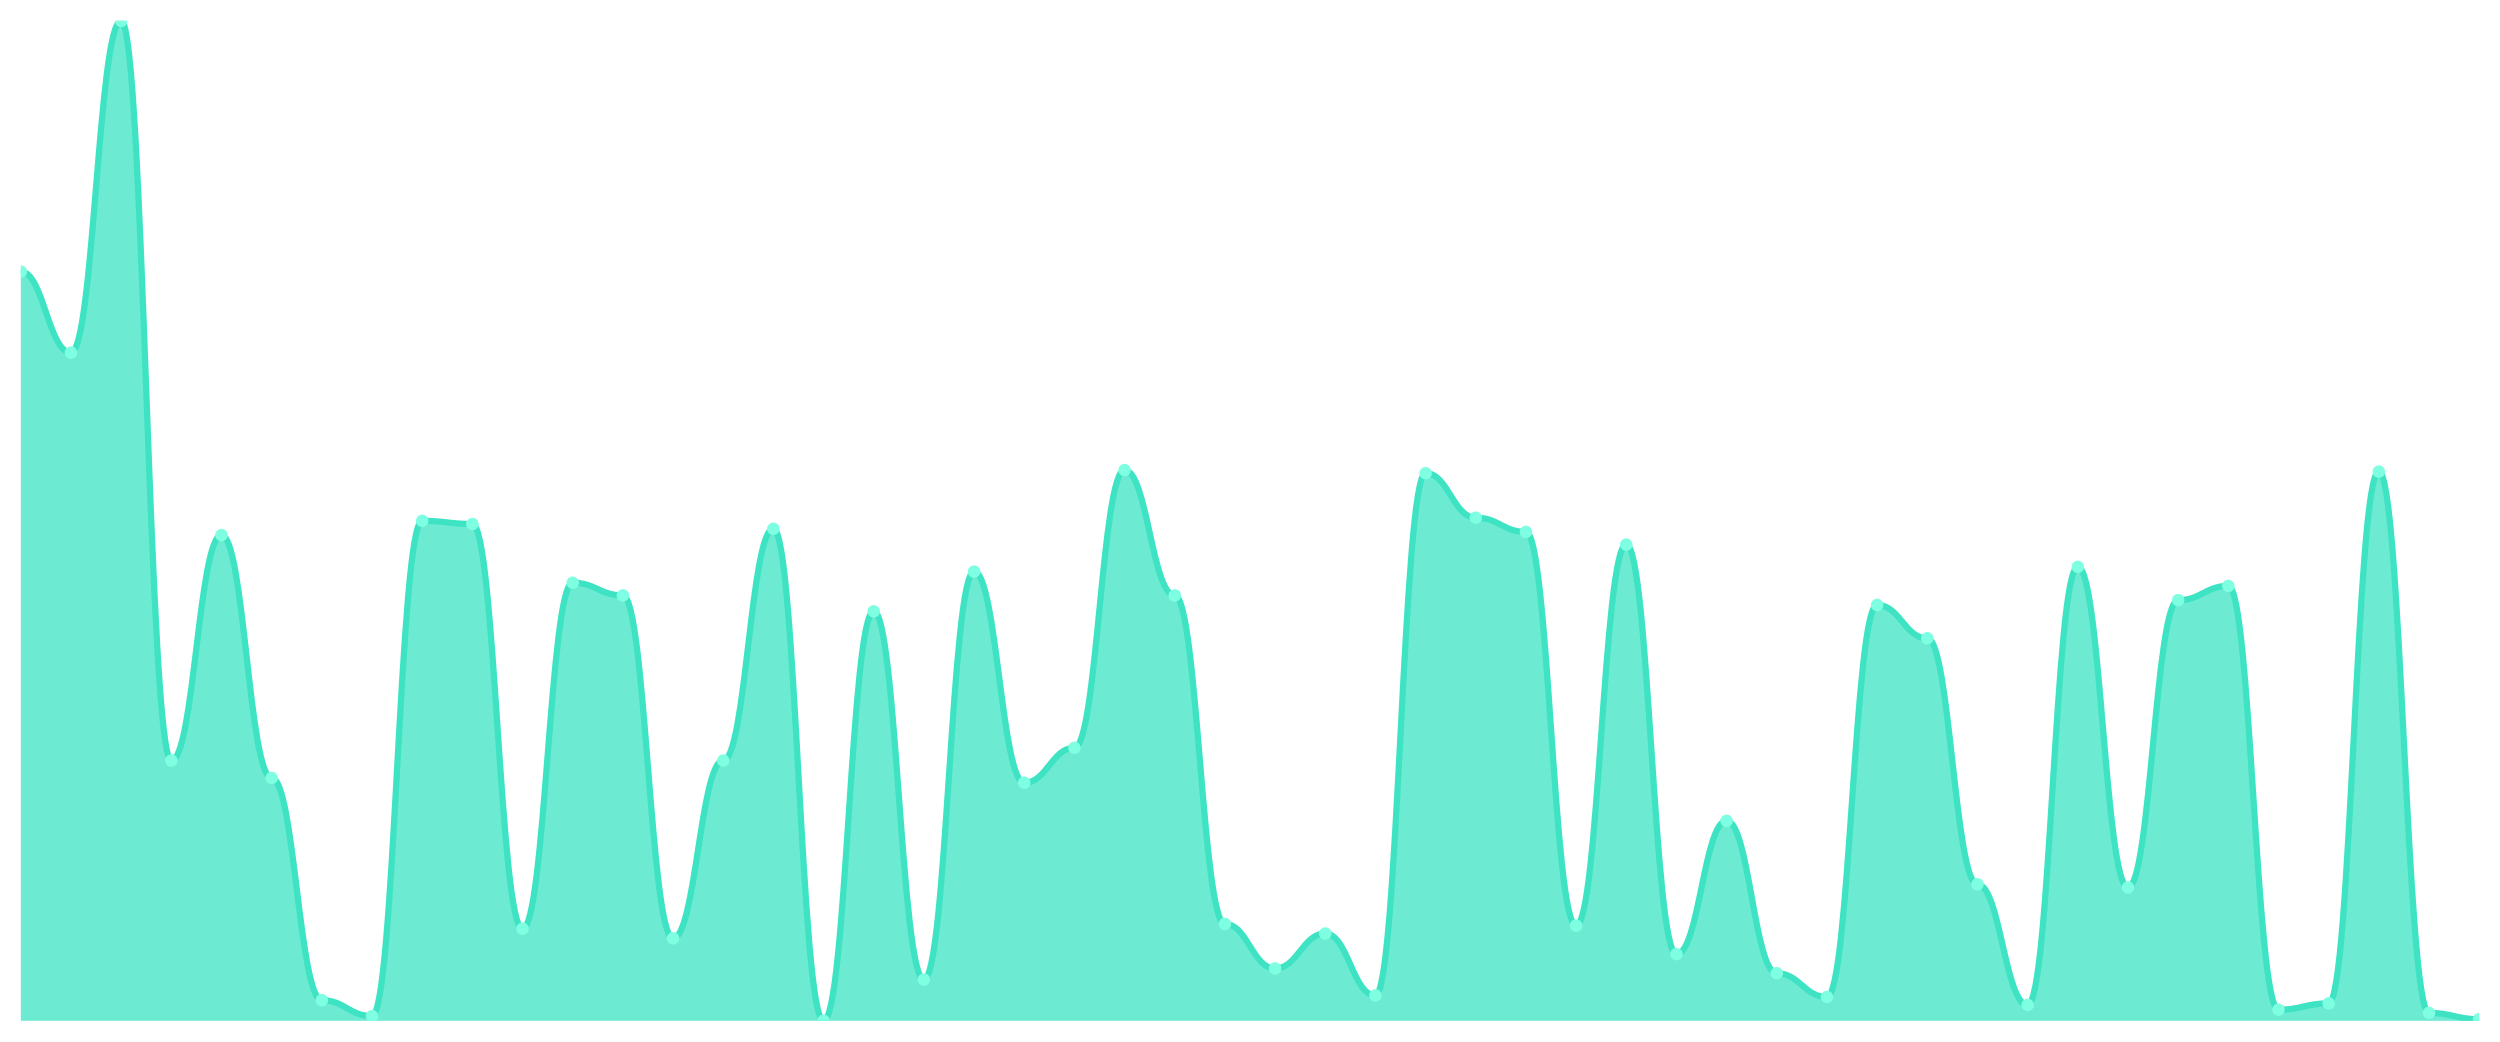
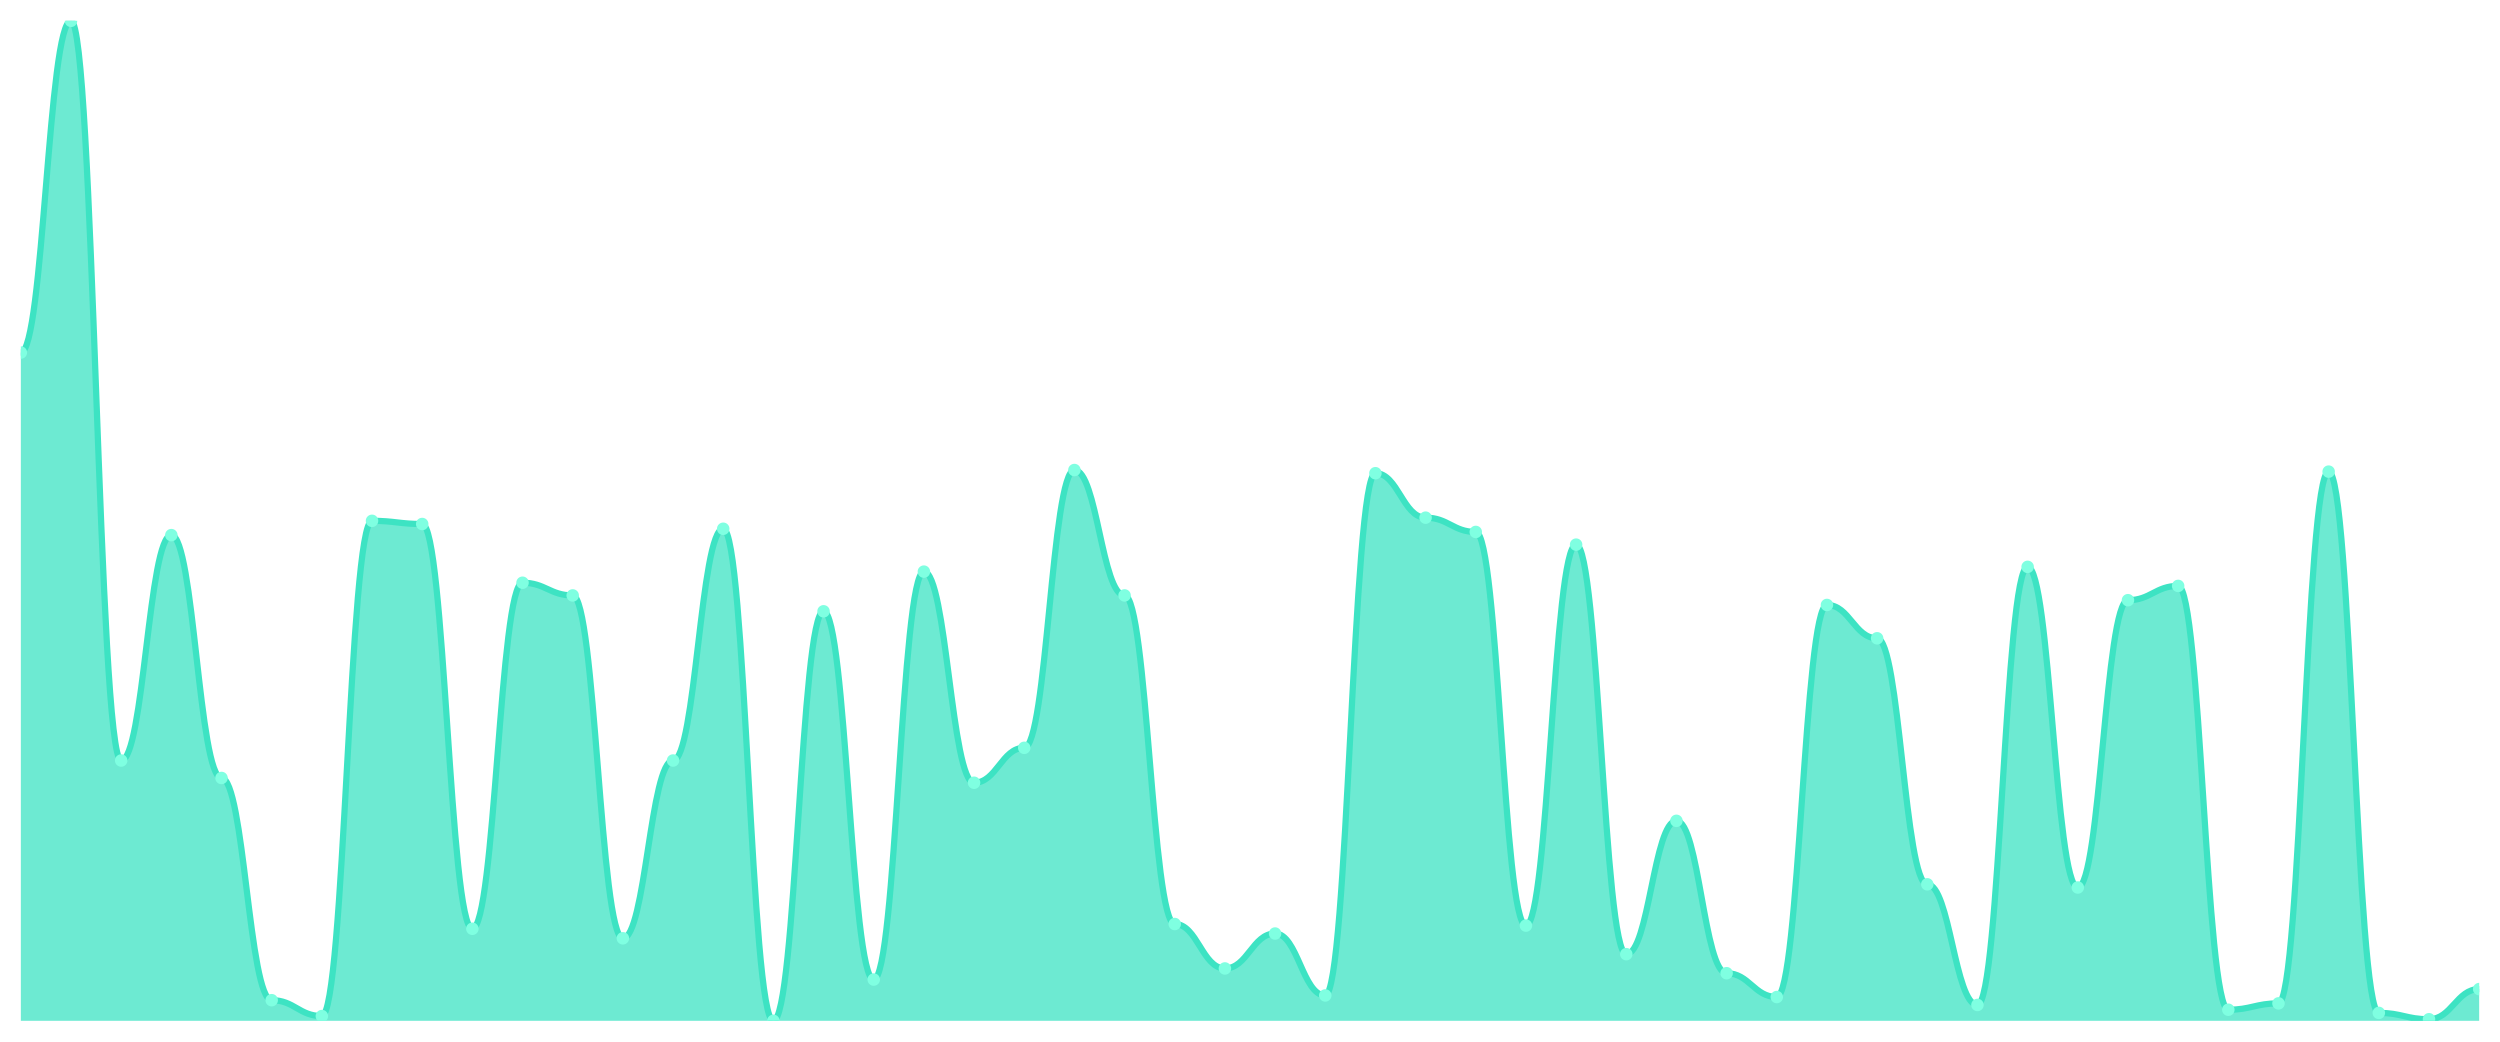
<svg xmlns="http://www.w3.org/2000/svg" viewBox="0 0 1200 500" width="1200" height="500">
  <defs>
    <clipPath id="c">
      <rect x="10" y="10" width="1180" height="480" />
    </clipPath>
  </defs>
  <rect width="1200" height="500" fill="none" />
  <g clip-path="url(#c)">
-     <path d="M 10,490 L 10,130.381 C 20.837,130.381 23.245,169.238 34.082,169.238 C 44.918,169.238 47.327,10 58.163,10 C 69,10 71.408,365.048 82.245,365.048 C 93.082,365.048 95.49,256.857 106.327,256.857 C 117.163,256.857 119.571,373.429 130.408,373.429 C 141.245,373.429 143.653,480.095 154.49,480.095 C 165.327,480.095 167.735,487.714 178.571,487.714 C 189.408,487.714 191.816,250 202.653,250 C 213.49,250 215.898,251.524 226.735,251.524 C 237.571,251.524 239.98,445.81 250.816,445.81 C 261.653,445.81 264.061,279.714 274.898,279.714 C 285.735,279.714 288.143,285.81 298.98,285.81 C 309.816,285.81 312.224,450.381 323.061,450.381 C 333.898,450.381 336.306,365.048 347.143,365.048 C 357.98,365.048 360.388,253.81 371.224,253.81 C 382.061,253.81 384.469,490 395.306,490 C 406.143,490 408.551,293.429 419.388,293.429 C 430.224,293.429 432.633,470.19 443.469,470.19 C 454.306,470.19 456.714,274.381 467.551,274.381 C 478.388,274.381 480.796,375.714 491.633,375.714 C 502.469,375.714 504.878,358.952 515.714,358.952 C 526.551,358.952 528.959,225.619 539.796,225.619 C 550.633,225.619 553.041,285.81 563.878,285.81 C 574.714,285.81 577.122,443.524 587.959,443.524 C 598.796,443.524 601.204,464.857 612.041,464.857 C 622.878,464.857 625.286,448.095 636.122,448.095 C 646.959,448.095 649.367,477.81 660.204,477.81 C 671.041,477.81 673.449,227.143 684.286,227.143 C 695.122,227.143 697.531,248.476 708.367,248.476 C 719.204,248.476 721.612,255.333 732.449,255.333 C 743.286,255.333 745.694,444.286 756.531,444.286 C 767.367,444.286 769.776,261.429 780.612,261.429 C 791.449,261.429 793.857,458 804.694,458 C 815.531,458 817.939,394 828.776,394 C 839.612,394 842.02,467.143 852.857,467.143 C 863.694,467.143 866.102,478.571 876.939,478.571 C 887.776,478.571 890.184,290.381 901.02,290.381 C 911.857,290.381 914.265,306.381 925.102,306.381 C 935.939,306.381 938.347,424.476 949.184,424.476 C 960.02,424.476 962.429,482.381 973.265,482.381 C 984.102,482.381 986.51,272.095 997.347,272.095 C 1008.184,272.095 1010.592,426 1021.429,426 C 1032.265,426 1034.673,288.095 1045.51,288.095 C 1056.347,288.095 1058.755,281.238 1069.592,281.238 C 1080.429,281.238 1082.837,484.667 1093.673,484.667 C 1104.51,484.667 1106.918,481.619 1117.755,481.619 C 1128.592,481.619 1131,226.381 1141.837,226.381 C 1152.673,226.381 1155.082,486.19 1165.918,486.19 C 1176.755,486.19 1179.163,489.238 1190,489.238 L 1190,490 Z" fill="rgba(61,227,195,0.75)" />
-     <path d="M 10,130.381 C 20.837,130.381 23.245,169.238 34.082,169.238 C 44.918,169.238 47.327,10 58.163,10 C 69,10 71.408,365.048 82.245,365.048 C 93.082,365.048 95.49,256.857 106.327,256.857 C 117.163,256.857 119.571,373.429 130.408,373.429 C 141.245,373.429 143.653,480.095 154.49,480.095 C 165.327,480.095 167.735,487.714 178.571,487.714 C 189.408,487.714 191.816,250 202.653,250 C 213.49,250 215.898,251.524 226.735,251.524 C 237.571,251.524 239.98,445.81 250.816,445.81 C 261.653,445.81 264.061,279.714 274.898,279.714 C 285.735,279.714 288.143,285.81 298.98,285.81 C 309.816,285.81 312.224,450.381 323.061,450.381 C 333.898,450.381 336.306,365.048 347.143,365.048 C 357.98,365.048 360.388,253.81 371.224,253.81 C 382.061,253.81 384.469,490 395.306,490 C 406.143,490 408.551,293.429 419.388,293.429 C 430.224,293.429 432.633,470.19 443.469,470.19 C 454.306,470.19 456.714,274.381 467.551,274.381 C 478.388,274.381 480.796,375.714 491.633,375.714 C 502.469,375.714 504.878,358.952 515.714,358.952 C 526.551,358.952 528.959,225.619 539.796,225.619 C 550.633,225.619 553.041,285.81 563.878,285.81 C 574.714,285.81 577.122,443.524 587.959,443.524 C 598.796,443.524 601.204,464.857 612.041,464.857 C 622.878,464.857 625.286,448.095 636.122,448.095 C 646.959,448.095 649.367,477.81 660.204,477.81 C 671.041,477.81 673.449,227.143 684.286,227.143 C 695.122,227.143 697.531,248.476 708.367,248.476 C 719.204,248.476 721.612,255.333 732.449,255.333 C 743.286,255.333 745.694,444.286 756.531,444.286 C 767.367,444.286 769.776,261.429 780.612,261.429 C 791.449,261.429 793.857,458 804.694,458 C 815.531,458 817.939,394 828.776,394 C 839.612,394 842.02,467.143 852.857,467.143 C 863.694,467.143 866.102,478.571 876.939,478.571 C 887.776,478.571 890.184,290.381 901.02,290.381 C 911.857,290.381 914.265,306.381 925.102,306.381 C 935.939,306.381 938.347,424.476 949.184,424.476 C 960.02,424.476 962.429,482.381 973.265,482.381 C 984.102,482.381 986.51,272.095 997.347,272.095 C 1008.184,272.095 1010.592,426 1021.429,426 C 1032.265,426 1034.673,288.095 1045.51,288.095 C 1056.347,288.095 1058.755,281.238 1069.592,281.238 C 1080.429,281.238 1082.837,484.667 1093.673,484.667 C 1104.51,484.667 1106.918,481.619 1117.755,481.619 C 1128.592,481.619 1131,226.381 1141.837,226.381 C 1152.673,226.381 1155.082,486.19 1165.918,486.19 C 1176.755,486.19 1179.163,489.238 1190,489.238" fill="none" stroke="#3de3c3" stroke-width="3" stroke-linecap="round" stroke-linejoin="round" />
-     <circle cx="10" cy="130.381" r="3" fill="#7fffe1" />
-     <circle cx="34.082" cy="169.238" r="3" fill="#7fffe1" />
-     <circle cx="58.163" cy="10" r="3" fill="#7fffe1" />
-     <circle cx="82.245" cy="365.048" r="3" fill="#7fffe1" />
-     <circle cx="106.327" cy="256.857" r="3" fill="#7fffe1" />
-     <circle cx="130.408" cy="373.429" r="3" fill="#7fffe1" />
-     <circle cx="154.49" cy="480.095" r="3" fill="#7fffe1" />
-     <circle cx="178.571" cy="487.714" r="3" fill="#7fffe1" />
-     <circle cx="202.653" cy="250" r="3" fill="#7fffe1" />
-     <circle cx="226.735" cy="251.524" r="3" fill="#7fffe1" />
-     <circle cx="250.816" cy="445.81" r="3" fill="#7fffe1" />
-     <circle cx="274.898" cy="279.714" r="3" fill="#7fffe1" />
-     <circle cx="298.98" cy="285.81" r="3" fill="#7fffe1" />
-     <circle cx="323.061" cy="450.381" r="3" fill="#7fffe1" />
-     <circle cx="347.143" cy="365.048" r="3" fill="#7fffe1" />
-     <circle cx="371.224" cy="253.81" r="3" fill="#7fffe1" />
-     <circle cx="395.306" cy="490" r="3" fill="#7fffe1" />
-     <circle cx="419.388" cy="293.429" r="3" fill="#7fffe1" />
-     <circle cx="443.469" cy="470.19" r="3" fill="#7fffe1" />
-     <circle cx="467.551" cy="274.381" r="3" fill="#7fffe1" />
-     <circle cx="491.633" cy="375.714" r="3" fill="#7fffe1" />
-     <circle cx="515.714" cy="358.952" r="3" fill="#7fffe1" />
-     <circle cx="539.796" cy="225.619" r="3" fill="#7fffe1" />
-     <circle cx="563.878" cy="285.81" r="3" fill="#7fffe1" />
-     <circle cx="587.959" cy="443.524" r="3" fill="#7fffe1" />
-     <circle cx="612.041" cy="464.857" r="3" fill="#7fffe1" />
-     <circle cx="636.122" cy="448.095" r="3" fill="#7fffe1" />
-     <circle cx="660.204" cy="477.81" r="3" fill="#7fffe1" />
-     <circle cx="684.286" cy="227.143" r="3" fill="#7fffe1" />
-     <circle cx="708.367" cy="248.476" r="3" fill="#7fffe1" />
-     <circle cx="732.449" cy="255.333" r="3" fill="#7fffe1" />
-     <circle cx="756.531" cy="444.286" r="3" fill="#7fffe1" />
-     <circle cx="780.612" cy="261.429" r="3" fill="#7fffe1" />
-     <circle cx="804.694" cy="458" r="3" fill="#7fffe1" />
-     <circle cx="828.776" cy="394" r="3" fill="#7fffe1" />
-     <circle cx="852.857" cy="467.143" r="3" fill="#7fffe1" />
-     <circle cx="876.939" cy="478.571" r="3" fill="#7fffe1" />
-     <circle cx="901.02" cy="290.381" r="3" fill="#7fffe1" />
-     <circle cx="925.102" cy="306.381" r="3" fill="#7fffe1" />
-     <circle cx="949.184" cy="424.476" r="3" fill="#7fffe1" />
-     <circle cx="973.265" cy="482.381" r="3" fill="#7fffe1" />
-     <circle cx="997.347" cy="272.095" r="3" fill="#7fffe1" />
-     <circle cx="1021.429" cy="426" r="3" fill="#7fffe1" />
-     <circle cx="1045.51" cy="288.095" r="3" fill="#7fffe1" />
-     <circle cx="1069.592" cy="281.238" r="3" fill="#7fffe1" />
-     <circle cx="1093.673" cy="484.667" r="3" fill="#7fffe1" />
-     <circle cx="1117.755" cy="481.619" r="3" fill="#7fffe1" />
-     <circle cx="1141.837" cy="226.381" r="3" fill="#7fffe1" />
-     <circle cx="1165.918" cy="486.19" r="3" fill="#7fffe1" />
-     <circle cx="1190" cy="489.238" r="3" fill="#7fffe1" />
+     <path d="M 10,490 L 10,169.238 C 20.837,169.238 23.245,10 34.082,10 C 44.918,10 47.327,365.048 58.163,365.048 C 69,365.048 71.408,256.857 82.245,256.857 C 93.082,256.857 95.49,373.429 106.327,373.429 C 117.163,373.429 119.571,480.095 130.408,480.095 C 141.245,480.095 143.653,487.714 154.49,487.714 C 165.327,487.714 167.735,250 178.571,250 C 189.408,250 191.816,251.524 202.653,251.524 C 213.49,251.524 215.898,445.81 226.735,445.81 C 237.571,445.81 239.98,279.714 250.816,279.714 C 261.653,279.714 264.061,285.81 274.898,285.81 C 285.735,285.81 288.143,450.381 298.98,450.381 C 309.816,450.381 312.224,365.048 323.061,365.048 C 333.898,365.048 336.306,253.81 347.143,253.81 C 357.98,253.81 360.388,490 371.224,490 C 382.061,490 384.469,293.429 395.306,293.429 C 406.143,293.429 408.551,470.19 419.388,470.19 C 430.224,470.19 432.633,274.381 443.469,274.381 C 454.306,274.381 456.714,375.714 467.551,375.714 C 478.388,375.714 480.796,358.952 491.633,358.952 C 502.469,358.952 504.878,225.619 515.714,225.619 C 526.551,225.619 528.959,285.81 539.796,285.81 C 550.633,285.81 553.041,443.524 563.878,443.524 C 574.714,443.524 577.122,464.857 587.959,464.857 C 598.796,464.857 601.204,448.095 612.041,448.095 C 622.878,448.095 625.286,477.81 636.122,477.81 C 646.959,477.81 649.367,227.143 660.204,227.143 C 671.041,227.143 673.449,248.476 684.286,248.476 C 695.122,248.476 697.531,255.333 708.367,255.333 C 719.204,255.333 721.612,444.286 732.449,444.286 C 743.286,444.286 745.694,261.429 756.531,261.429 C 767.367,261.429 769.776,458 780.612,458 C 791.449,458 793.857,394 804.694,394 C 815.531,394 817.939,467.143 828.776,467.143 C 839.612,467.143 842.02,478.571 852.857,478.571 C 863.694,478.571 866.102,290.381 876.939,290.381 C 887.776,290.381 890.184,306.381 901.02,306.381 C 911.857,306.381 914.265,424.476 925.102,424.476 C 935.939,424.476 938.347,482.381 949.184,482.381 C 960.02,482.381 962.429,272.095 973.265,272.095 C 984.102,272.095 986.51,426 997.347,426 C 1008.184,426 1010.592,288.095 1021.429,288.095 C 1032.265,288.095 1034.673,281.238 1045.51,281.238 C 1056.347,281.238 1058.755,484.667 1069.592,484.667 C 1080.429,484.667 1082.837,481.619 1093.673,481.619 C 1104.51,481.619 1106.918,226.381 1117.755,226.381 C 1128.592,226.381 1131,486.19 1141.837,486.19 C 1152.673,486.19 1155.082,489.238 1165.918,489.238 C 1176.755,489.238 1179.163,474.762 1190,474.762 L 1190,490 Z" fill="rgba(61,227,195,0.75)" />
+     <path d="M 10,169.238 C 20.837,169.238 23.245,10 34.082,10 C 44.918,10 47.327,365.048 58.163,365.048 C 69,365.048 71.408,256.857 82.245,256.857 C 93.082,256.857 95.49,373.429 106.327,373.429 C 117.163,373.429 119.571,480.095 130.408,480.095 C 141.245,480.095 143.653,487.714 154.49,487.714 C 165.327,487.714 167.735,250 178.571,250 C 189.408,250 191.816,251.524 202.653,251.524 C 213.49,251.524 215.898,445.81 226.735,445.81 C 237.571,445.81 239.98,279.714 250.816,279.714 C 261.653,279.714 264.061,285.81 274.898,285.81 C 285.735,285.81 288.143,450.381 298.98,450.381 C 309.816,450.381 312.224,365.048 323.061,365.048 C 333.898,365.048 336.306,253.81 347.143,253.81 C 357.98,253.81 360.388,490 371.224,490 C 382.061,490 384.469,293.429 395.306,293.429 C 406.143,293.429 408.551,470.19 419.388,470.19 C 430.224,470.19 432.633,274.381 443.469,274.381 C 454.306,274.381 456.714,375.714 467.551,375.714 C 478.388,375.714 480.796,358.952 491.633,358.952 C 502.469,358.952 504.878,225.619 515.714,225.619 C 526.551,225.619 528.959,285.81 539.796,285.81 C 550.633,285.81 553.041,443.524 563.878,443.524 C 574.714,443.524 577.122,464.857 587.959,464.857 C 598.796,464.857 601.204,448.095 612.041,448.095 C 622.878,448.095 625.286,477.81 636.122,477.81 C 646.959,477.81 649.367,227.143 660.204,227.143 C 671.041,227.143 673.449,248.476 684.286,248.476 C 695.122,248.476 697.531,255.333 708.367,255.333 C 719.204,255.333 721.612,444.286 732.449,444.286 C 743.286,444.286 745.694,261.429 756.531,261.429 C 767.367,261.429 769.776,458 780.612,458 C 791.449,458 793.857,394 804.694,394 C 815.531,394 817.939,467.143 828.776,467.143 C 839.612,467.143 842.02,478.571 852.857,478.571 C 863.694,478.571 866.102,290.381 876.939,290.381 C 887.776,290.381 890.184,306.381 901.02,306.381 C 911.857,306.381 914.265,424.476 925.102,424.476 C 935.939,424.476 938.347,482.381 949.184,482.381 C 960.02,482.381 962.429,272.095 973.265,272.095 C 984.102,272.095 986.51,426 997.347,426 C 1008.184,426 1010.592,288.095 1021.429,288.095 C 1032.265,288.095 1034.673,281.238 1045.51,281.238 C 1056.347,281.238 1058.755,484.667 1069.592,484.667 C 1080.429,484.667 1082.837,481.619 1093.673,481.619 C 1104.51,481.619 1106.918,226.381 1117.755,226.381 C 1128.592,226.381 1131,486.19 1141.837,486.19 C 1152.673,486.19 1155.082,489.238 1165.918,489.238 C 1176.755,489.238 1179.163,474.762 1190,474.762" fill="none" stroke="#3de3c3" stroke-width="3" stroke-linecap="round" stroke-linejoin="round" />
+     <circle cx="10" cy="169.238" r="3" fill="#7fffe1" />
+     <circle cx="34.082" cy="10" r="3" fill="#7fffe1" />
+     <circle cx="58.163" cy="365.048" r="3" fill="#7fffe1" />
+     <circle cx="82.245" cy="256.857" r="3" fill="#7fffe1" />
+     <circle cx="106.327" cy="373.429" r="3" fill="#7fffe1" />
+     <circle cx="130.408" cy="480.095" r="3" fill="#7fffe1" />
+     <circle cx="154.49" cy="487.714" r="3" fill="#7fffe1" />
+     <circle cx="178.571" cy="250" r="3" fill="#7fffe1" />
+     <circle cx="202.653" cy="251.524" r="3" fill="#7fffe1" />
+     <circle cx="226.735" cy="445.81" r="3" fill="#7fffe1" />
+     <circle cx="250.816" cy="279.714" r="3" fill="#7fffe1" />
+     <circle cx="274.898" cy="285.81" r="3" fill="#7fffe1" />
+     <circle cx="298.98" cy="450.381" r="3" fill="#7fffe1" />
+     <circle cx="323.061" cy="365.048" r="3" fill="#7fffe1" />
+     <circle cx="347.143" cy="253.81" r="3" fill="#7fffe1" />
+     <circle cx="371.224" cy="490" r="3" fill="#7fffe1" />
+     <circle cx="395.306" cy="293.429" r="3" fill="#7fffe1" />
+     <circle cx="419.388" cy="470.19" r="3" fill="#7fffe1" />
+     <circle cx="443.469" cy="274.381" r="3" fill="#7fffe1" />
+     <circle cx="467.551" cy="375.714" r="3" fill="#7fffe1" />
+     <circle cx="491.633" cy="358.952" r="3" fill="#7fffe1" />
+     <circle cx="515.714" cy="225.619" r="3" fill="#7fffe1" />
+     <circle cx="539.796" cy="285.81" r="3" fill="#7fffe1" />
+     <circle cx="563.878" cy="443.524" r="3" fill="#7fffe1" />
+     <circle cx="587.959" cy="464.857" r="3" fill="#7fffe1" />
+     <circle cx="612.041" cy="448.095" r="3" fill="#7fffe1" />
+     <circle cx="636.122" cy="477.81" r="3" fill="#7fffe1" />
+     <circle cx="660.204" cy="227.143" r="3" fill="#7fffe1" />
+     <circle cx="684.286" cy="248.476" r="3" fill="#7fffe1" />
+     <circle cx="708.367" cy="255.333" r="3" fill="#7fffe1" />
+     <circle cx="732.449" cy="444.286" r="3" fill="#7fffe1" />
+     <circle cx="756.531" cy="261.429" r="3" fill="#7fffe1" />
+     <circle cx="780.612" cy="458" r="3" fill="#7fffe1" />
+     <circle cx="804.694" cy="394" r="3" fill="#7fffe1" />
+     <circle cx="828.776" cy="467.143" r="3" fill="#7fffe1" />
+     <circle cx="852.857" cy="478.571" r="3" fill="#7fffe1" />
+     <circle cx="876.939" cy="290.381" r="3" fill="#7fffe1" />
+     <circle cx="901.02" cy="306.381" r="3" fill="#7fffe1" />
+     <circle cx="925.102" cy="424.476" r="3" fill="#7fffe1" />
+     <circle cx="949.184" cy="482.381" r="3" fill="#7fffe1" />
+     <circle cx="973.265" cy="272.095" r="3" fill="#7fffe1" />
+     <circle cx="997.347" cy="426" r="3" fill="#7fffe1" />
+     <circle cx="1021.429" cy="288.095" r="3" fill="#7fffe1" />
+     <circle cx="1045.51" cy="281.238" r="3" fill="#7fffe1" />
+     <circle cx="1069.592" cy="484.667" r="3" fill="#7fffe1" />
+     <circle cx="1093.673" cy="481.619" r="3" fill="#7fffe1" />
+     <circle cx="1117.755" cy="226.381" r="3" fill="#7fffe1" />
+     <circle cx="1141.837" cy="486.19" r="3" fill="#7fffe1" />
+     <circle cx="1165.918" cy="489.238" r="3" fill="#7fffe1" />
+     <circle cx="1190" cy="474.762" r="3" fill="#7fffe1" />
  </g>
</svg>
